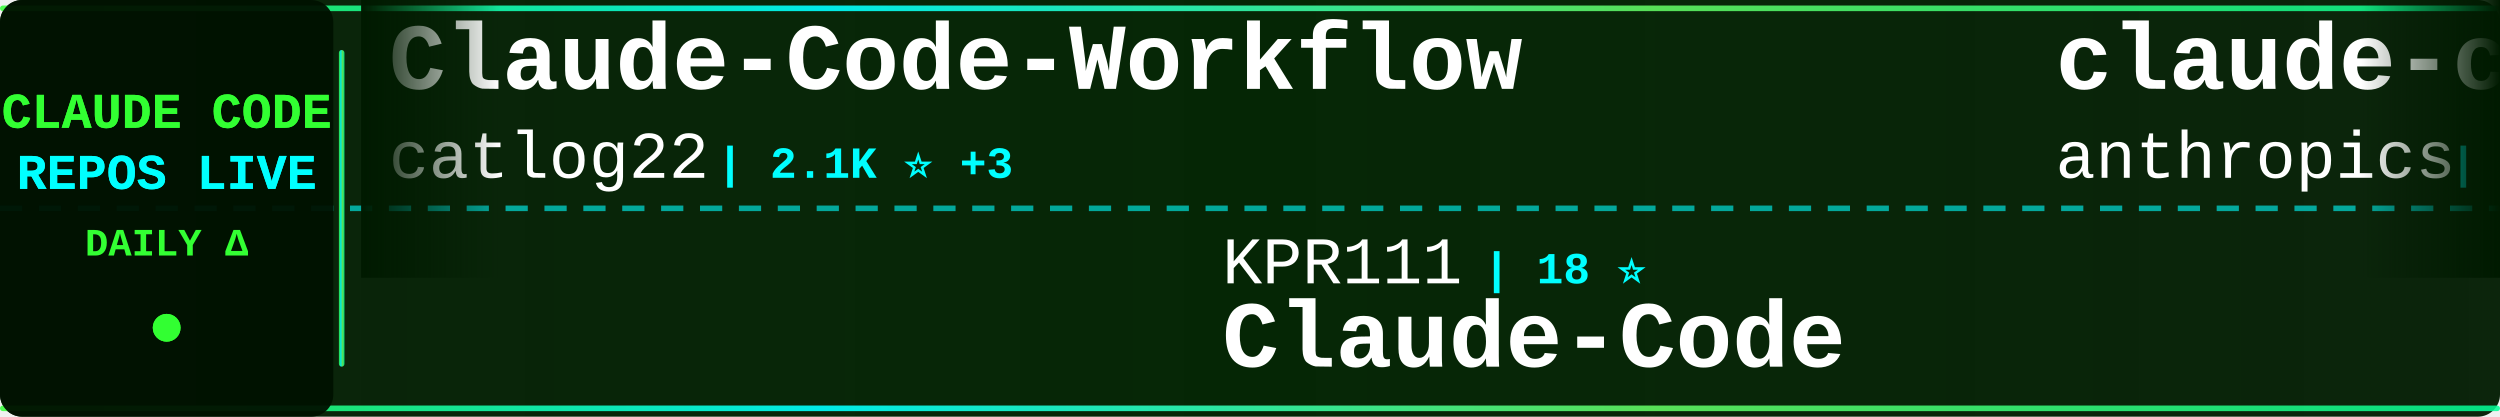
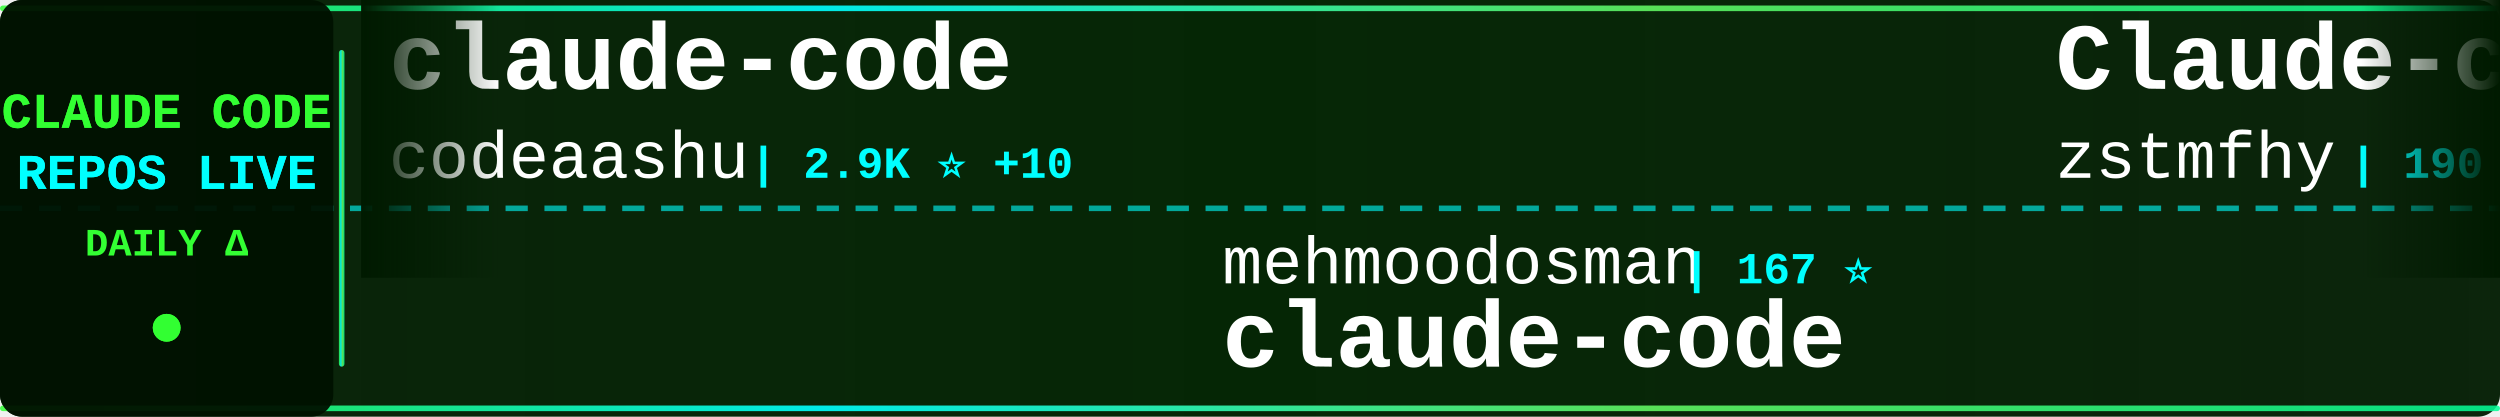
<svg xmlns="http://www.w3.org/2000/svg" width="900" height="150">
  <defs>
    <linearGradient id="tickerBg" x1="0%" y1="0%" x2="100%" y2="0%">
      <stop offset="0%" style="stop-color:#001a00;stop-opacity:0.95" />
      <stop offset="50%" style="stop-color:#002200;stop-opacity:0.98" />
      <stop offset="100%" style="stop-color:#001a00;stop-opacity:0.95" />
    </linearGradient>
    <linearGradient id="borderGrad" x1="0%" y1="0%" x2="100%" y2="0%">
      <stop offset="0%" style="stop-color:#33ff33;stop-opacity:0.85">
        <animate attributeName="stop-opacity" values="0.85;1;0.85" dur="2s" repeatCount="indefinite" />
      </stop>
      <stop offset="33%" style="stop-color:#00ffff;stop-opacity:0.9">
        <animate attributeName="stop-opacity" values="0.9;1;0.9" dur="2.2s" repeatCount="indefinite" />
      </stop>
      <stop offset="66%" style="stop-color:#66ff66;stop-opacity:0.85">
        <animate attributeName="stop-opacity" values="0.85;1;0.85" dur="1.8s" repeatCount="indefinite" />
      </stop>
      <stop offset="100%" style="stop-color:#00ff99;stop-opacity:0.85">
        <animate attributeName="stop-opacity" values="0.85;1;0.85" dur="2s" repeatCount="indefinite" />
      </stop>
    </linearGradient>
    <filter id="textGlow">
      <feGaussianBlur stdDeviation="0.1" result="coloredBlur" />
      <feMerge>
        <feMergeNode in="coloredBlur" />
        <feMergeNode in="SourceGraphic" />
      </feMerge>
    </filter>
    <filter id="metricGlow">
      <feGaussianBlur stdDeviation="0.2" result="coloredBlur" />
      <feMerge>
        <feMergeNode in="coloredBlur" />
        <feMergeNode in="SourceGraphic" />
      </feMerge>
    </filter>
    <linearGradient id="leftFade" x1="0%" y1="0%" x2="100%" y2="0%">
      <stop offset="0%" style="stop-color:#001a00;stop-opacity:1" />
      <stop offset="100%" style="stop-color:#001a00;stop-opacity:0" />
    </linearGradient>
    <linearGradient id="rightFade" x1="0%" y1="0%" x2="100%" y2="0%">
      <stop offset="0%" style="stop-color:#001a00;stop-opacity:0" />
      <stop offset="100%" style="stop-color:#001a00;stop-opacity:1" />
    </linearGradient>
  </defs>
  <rect width="900" height="150" fill="url(#tickerBg)" rx="8" />
  <rect x="0" y="2" width="900" height="2" fill="url(#borderGrad)" rx="1" />
  <rect x="0" y="146" width="900" height="2" fill="url(#borderGrad)" rx="1" />
  <line x1="0" y1="75" x2="900" y2="75" stroke="#00ffff" stroke-width="2" stroke-dasharray="8 6" opacity="0.6" />
  <rect x="0" y="0" width="120" height="150" fill="#001100" opacity="0.95" rx="8" />
  <text x="60" y="46" font-family="'Courier New', monospace" font-size="18" font-weight="bold" fill="#33ff33" text-anchor="middle" filter="url(#textGlow)">
    CLAUDE CODE
  </text>
  <text x="60" y="68" font-family="'Courier New', monospace" font-size="18" font-weight="bold" fill="#00ffff" text-anchor="middle" filter="url(#textGlow)">
    REPOS LIVE
  </text>
  <text x="60" y="92" font-family="'Courier New', monospace" font-size="14" font-weight="bold" fill="#33ff33" text-anchor="middle">
    DAILY Δ
  </text>
  <circle cx="60" cy="118" r="5" fill="#33ff33" filter="url(#metricGlow)">
    <animate attributeName="r" values="4;6;4" dur="1.5s" repeatCount="indefinite" />
    <animate attributeName="opacity" values="0.6;1;0.6" dur="1.5s" repeatCount="indefinite" />
  </circle>
  <rect x="122" y="18" width="2" height="114" fill="url(#borderGrad)" rx="1" />
  <clipPath id="tickerClip">
    <rect x="130" y="0" width="770" height="150" />
  </clipPath>
  <g clip-path="url(#tickerClip)">
    <g id="tickerItems">
      <animateTransform attributeName="transform" attributeType="XML" type="translate" from="0 0" to="-3000 0" dur="54s" repeatCount="indefinite" />
      <g transform="translate(0, 0)">
-         <text x="140" y="32" font-family="'Courier New', monospace" font-size="34" font-weight="bold" fill="#ffffff">Claude-Code-Workflow</text>
-         <text x="140" y="64" font-family="'Courier New', monospace" font-size="24" font-weight="normal" fill="#ffffff" opacity="1.0">catlog22</text>
-         <text x="258" y="64" font-family="'Courier New', monospace" font-size="16" font-weight="bold" fill="#00ffff"> | 2.1K ⭐ +3</text>
+         <text x="140" y="32" font-family="'Courier New', monospace" font-size="34" font-weight="bold" fill="#ffffff">claude-code</text>
+         <text x="140" y="64" font-family="'Courier New', monospace" font-size="24" font-weight="normal" fill="#ffffff" opacity="1.0">codeaashu</text>
+         <text x="270" y="64" font-family="'Courier New', monospace" font-size="16" font-weight="bold" fill="#00ffff"> | 2.9K ⭐ +10</text>
      </g>
      <g transform="translate(300, 0)">
-         <text x="140" y="102" font-family="'Courier New', monospace" font-size="24" font-weight="normal" fill="#ffffff" opacity="1.0">KPR111</text>
-         <text x="234" y="102" font-family="'Courier New', monospace" font-size="16" font-weight="bold" fill="#00ffff"> | 18 ⭐</text>
-         <text x="140" y="132" font-family="'Courier New', monospace" font-size="34" font-weight="bold" fill="#ffffff">Claude-Code</text>
+         <text x="140" y="102" font-family="'Courier New', monospace" font-size="24" font-weight="normal" fill="#ffffff" opacity="1.0">mehmoodosman</text>
+         <text x="306" y="102" font-family="'Courier New', monospace" font-size="16" font-weight="bold" fill="#00ffff"> | 167 ⭐</text>
+         <text x="140" y="132" font-family="'Courier New', monospace" font-size="34" font-weight="bold" fill="#ffffff">claude-code</text>
      </g>
      <g transform="translate(600, 0)">
-         <text x="140" y="32" font-family="'Courier New', monospace" font-size="34" font-weight="bold" fill="#ffffff">claude-code-base-action</text>
-         <text x="140" y="64" font-family="'Courier New', monospace" font-size="24" font-weight="normal" fill="#ffffff" opacity="1.0">anthropics</text>
-         <text x="282" y="64" font-family="'Courier New', monospace" font-size="16" font-weight="bold" fill="#00ffff"> | 880 ⭐ +1</text>
-       </g>
-       <g transform="translate(900, 0)">
-         <text x="140" y="102" font-family="'Courier New', monospace" font-size="24" font-weight="normal" fill="#ffffff" opacity="1.0">shanraisshan</text>
-         <text x="306" y="102" font-family="'Courier New', monospace" font-size="16" font-weight="bold" fill="#00ffff"> | 58.0K ⭐ +143</text>
-         <text x="140" y="132" font-family="'Courier New', monospace" font-size="34" font-weight="bold" fill="#ffffff">claude-code-best-practic...</text>
-       </g>
-       <g transform="translate(1200, 0)">
        <text x="140" y="32" font-family="'Courier New', monospace" font-size="34" font-weight="bold" fill="#ffffff">Claude-code</text>
        <text x="140" y="64" font-family="'Courier New', monospace" font-size="24" font-weight="normal" fill="#ffffff" opacity="1.0">zstmfhy</text>
        <text x="246" y="64" font-family="'Courier New', monospace" font-size="16" font-weight="bold" fill="#00ffff"> | 190 ⭐</text>
      </g>
+       <g transform="translate(900, 0)">
+         <text x="140" y="102" font-family="'Courier New', monospace" font-size="24" font-weight="normal" fill="#ffffff" opacity="1.0">Windy3f3f3f3f</text>
+         <text x="318" y="102" font-family="'Courier New', monospace" font-size="16" font-weight="bold" fill="#00ffff"> | 2.7K ⭐ +14</text>
+         <text x="140" y="132" font-family="'Courier New', monospace" font-size="34" font-weight="bold" fill="#ffffff">how-claude-code-works</text>
+       </g>
+       <g transform="translate(1200, 0)">
+         <text x="140" y="32" font-family="'Courier New', monospace" font-size="34" font-weight="bold" fill="#ffffff">claude-code</text>
+         <text x="140" y="64" font-family="'Courier New', monospace" font-size="24" font-weight="normal" fill="#ffffff" opacity="1.0">xorespesp</text>
+         <text x="270" y="64" font-family="'Courier New', monospace" font-size="16" font-weight="bold" fill="#00ffff"> | 227 ⭐</text>
+       </g>
      <g transform="translate(1500, 0)">
-         <text x="140" y="102" font-family="'Courier New', monospace" font-size="24" font-weight="normal" fill="#ffffff" opacity="1.0">diet103</text>
-         <text x="246" y="102" font-family="'Courier New', monospace" font-size="16" font-weight="bold" fill="#00ffff"> | 9.7K ⭐ +2</text>
-         <text x="140" y="132" font-family="'Courier New', monospace" font-size="34" font-weight="bold" fill="#ffffff">claude-code-infrastructu...</text>
+         <text x="140" y="102" font-family="'Courier New', monospace" font-size="24" font-weight="normal" fill="#ffffff" opacity="1.0">Maciek-roboblog</text>
+         <text x="342" y="102" font-family="'Courier New', monospace" font-size="16" font-weight="bold" fill="#00ffff"> | 8.2K ⭐ +7</text>
+         <text x="140" y="132" font-family="'Courier New', monospace" font-size="34" font-weight="bold" fill="#ffffff">Claude-Code-Usage-Monito...</text>
      </g>
      <g transform="translate(1800, 0)">
-         <text x="140" y="32" font-family="'Courier New', monospace" font-size="34" font-weight="bold" fill="#ffffff">claude-code-system-promp...</text>
-         <text x="140" y="64" font-family="'Courier New', monospace" font-size="24" font-weight="normal" fill="#ffffff" opacity="1.0">Piebald-AI</text>
-         <text x="282" y="64" font-family="'Courier New', monospace" font-size="16" font-weight="bold" fill="#00ffff"> | 11.1K ⭐ +51</text>
+         <text x="140" y="32" font-family="'Courier New', monospace" font-size="34" font-weight="bold" fill="#ffffff">claude-code-cheat-sheet</text>
+         <text x="140" y="64" font-family="'Courier New', monospace" font-size="24" font-weight="normal" fill="#ffffff" opacity="1.0">Njengah</text>
+         <text x="246" y="64" font-family="'Courier New', monospace" font-size="16" font-weight="bold" fill="#00ffff"> | 1.8K ⭐ +1</text>
      </g>
      <g transform="translate(2100, 0)">
-         <text x="140" y="102" font-family="'Courier New', monospace" font-size="24" font-weight="normal" fill="#ffffff" opacity="1.0">anthropics</text>
-         <text x="282" y="102" font-family="'Courier New', monospace" font-size="16" font-weight="bold" fill="#00ffff"> | 151.7K ⭐ +583</text>
-         <text x="140" y="132" font-family="'Courier New', monospace" font-size="34" font-weight="bold" fill="#ffffff">skills</text>
+         <text x="140" y="102" font-family="'Courier New', monospace" font-size="24" font-weight="normal" fill="#ffffff" opacity="1.0">Windy3f3f3f3f</text>
+         <text x="318" y="102" font-family="'Courier New', monospace" font-size="16" font-weight="bold" fill="#00ffff"> | 1.4K ⭐ +7</text>
+         <text x="140" y="132" font-family="'Courier New', monospace" font-size="34" font-weight="bold" fill="#ffffff">claude-code-from-scratch</text>
      </g>
      <g transform="translate(2400, 0)">
-         <text x="140" y="32" font-family="'Courier New', monospace" font-size="34" font-weight="bold" fill="#ffffff">claude-code-workflows</text>
-         <text x="140" y="64" font-family="'Courier New', monospace" font-size="24" font-weight="normal" fill="#ffffff" opacity="1.0">OneRedOak</text>
-         <text x="270" y="64" font-family="'Courier New', monospace" font-size="16" font-weight="bold" fill="#00ffff"> | 3.8K ⭐ +1</text>
+         <text x="140" y="32" font-family="'Courier New', monospace" font-size="34" font-weight="bold" fill="#ffffff">claude-code-from-source</text>
+         <text x="140" y="64" font-family="'Courier New', monospace" font-size="24" font-weight="normal" fill="#ffffff" opacity="1.0">alejandrobalderas</text>
+         <text x="366" y="64" font-family="'Courier New', monospace" font-size="16" font-weight="bold" fill="#00ffff"> | 2.2K ⭐ +2</text>
      </g>
      <g transform="translate(2700, 0)">
-         <text x="140" y="102" font-family="'Courier New', monospace" font-size="24" font-weight="normal" fill="#ffffff" opacity="1.0">Alishahryar1</text>
-         <text x="306" y="102" font-family="'Courier New', monospace" font-size="16" font-weight="bold" fill="#00ffff"> | 35.0K ⭐ +263</text>
-         <text x="140" y="132" font-family="'Courier New', monospace" font-size="34" font-weight="bold" fill="#ffffff">free-claude-code</text>
+         <text x="140" y="102" font-family="'Courier New', monospace" font-size="24" font-weight="normal" fill="#ffffff" opacity="1.0">Onewon</text>
+         <text x="234" y="102" font-family="'Courier New', monospace" font-size="16" font-weight="bold" fill="#00ffff"> | 182 ⭐</text>
+         <text x="140" y="132" font-family="'Courier New', monospace" font-size="34" font-weight="bold" fill="#ffffff">claude-code</text>
      </g>
      <g transform="translate(3000, 0)">
-         <text x="140" y="32" font-family="'Courier New', monospace" font-size="34" font-weight="bold" fill="#ffffff">Claude-Code-Workflow</text>
-         <text x="140" y="64" font-family="'Courier New', monospace" font-size="24" font-weight="normal" fill="#ffffff" opacity="1.0">catlog22</text>
-         <text x="258" y="64" font-family="'Courier New', monospace" font-size="16" font-weight="bold" fill="#00ffff"> | 2.1K ⭐ +3</text>
+         <text x="140" y="32" font-family="'Courier New', monospace" font-size="34" font-weight="bold" fill="#ffffff">claude-code</text>
+         <text x="140" y="64" font-family="'Courier New', monospace" font-size="24" font-weight="normal" fill="#ffffff" opacity="1.0">codeaashu</text>
+         <text x="270" y="64" font-family="'Courier New', monospace" font-size="16" font-weight="bold" fill="#00ffff"> | 2.9K ⭐ +10</text>
      </g>
      <g transform="translate(3300, 0)">
-         <text x="140" y="102" font-family="'Courier New', monospace" font-size="24" font-weight="normal" fill="#ffffff" opacity="1.0">KPR111</text>
-         <text x="234" y="102" font-family="'Courier New', monospace" font-size="16" font-weight="bold" fill="#00ffff"> | 18 ⭐</text>
-         <text x="140" y="132" font-family="'Courier New', monospace" font-size="34" font-weight="bold" fill="#ffffff">Claude-Code</text>
+         <text x="140" y="102" font-family="'Courier New', monospace" font-size="24" font-weight="normal" fill="#ffffff" opacity="1.0">mehmoodosman</text>
+         <text x="306" y="102" font-family="'Courier New', monospace" font-size="16" font-weight="bold" fill="#00ffff"> | 167 ⭐</text>
+         <text x="140" y="132" font-family="'Courier New', monospace" font-size="34" font-weight="bold" fill="#ffffff">claude-code</text>
      </g>
      <g transform="translate(3600, 0)">
-         <text x="140" y="32" font-family="'Courier New', monospace" font-size="34" font-weight="bold" fill="#ffffff">claude-code-base-action</text>
-         <text x="140" y="64" font-family="'Courier New', monospace" font-size="24" font-weight="normal" fill="#ffffff" opacity="1.0">anthropics</text>
-         <text x="282" y="64" font-family="'Courier New', monospace" font-size="16" font-weight="bold" fill="#00ffff"> | 880 ⭐ +1</text>
+         <text x="140" y="32" font-family="'Courier New', monospace" font-size="34" font-weight="bold" fill="#ffffff">Claude-code</text>
+         <text x="140" y="64" font-family="'Courier New', monospace" font-size="24" font-weight="normal" fill="#ffffff" opacity="1.0">zstmfhy</text>
+         <text x="246" y="64" font-family="'Courier New', monospace" font-size="16" font-weight="bold" fill="#00ffff"> | 190 ⭐</text>
      </g>
      <g transform="translate(3900, 0)">
-         <text x="140" y="102" font-family="'Courier New', monospace" font-size="24" font-weight="normal" fill="#ffffff" opacity="1.0">shanraisshan</text>
-         <text x="306" y="102" font-family="'Courier New', monospace" font-size="16" font-weight="bold" fill="#00ffff"> | 58.0K ⭐ +143</text>
-         <text x="140" y="132" font-family="'Courier New', monospace" font-size="34" font-weight="bold" fill="#ffffff">claude-code-best-practic...</text>
+         <text x="140" y="102" font-family="'Courier New', monospace" font-size="24" font-weight="normal" fill="#ffffff" opacity="1.0">Windy3f3f3f3f</text>
+         <text x="318" y="102" font-family="'Courier New', monospace" font-size="16" font-weight="bold" fill="#00ffff"> | 2.7K ⭐ +14</text>
+         <text x="140" y="132" font-family="'Courier New', monospace" font-size="34" font-weight="bold" fill="#ffffff">how-claude-code-works</text>
      </g>
    </g>
  </g>
  <rect x="130" y="0" width="50" height="100" fill="url(#leftFade)" />
  <rect x="850" y="0" width="50" height="100" fill="url(#rightFade)" />
</svg>
